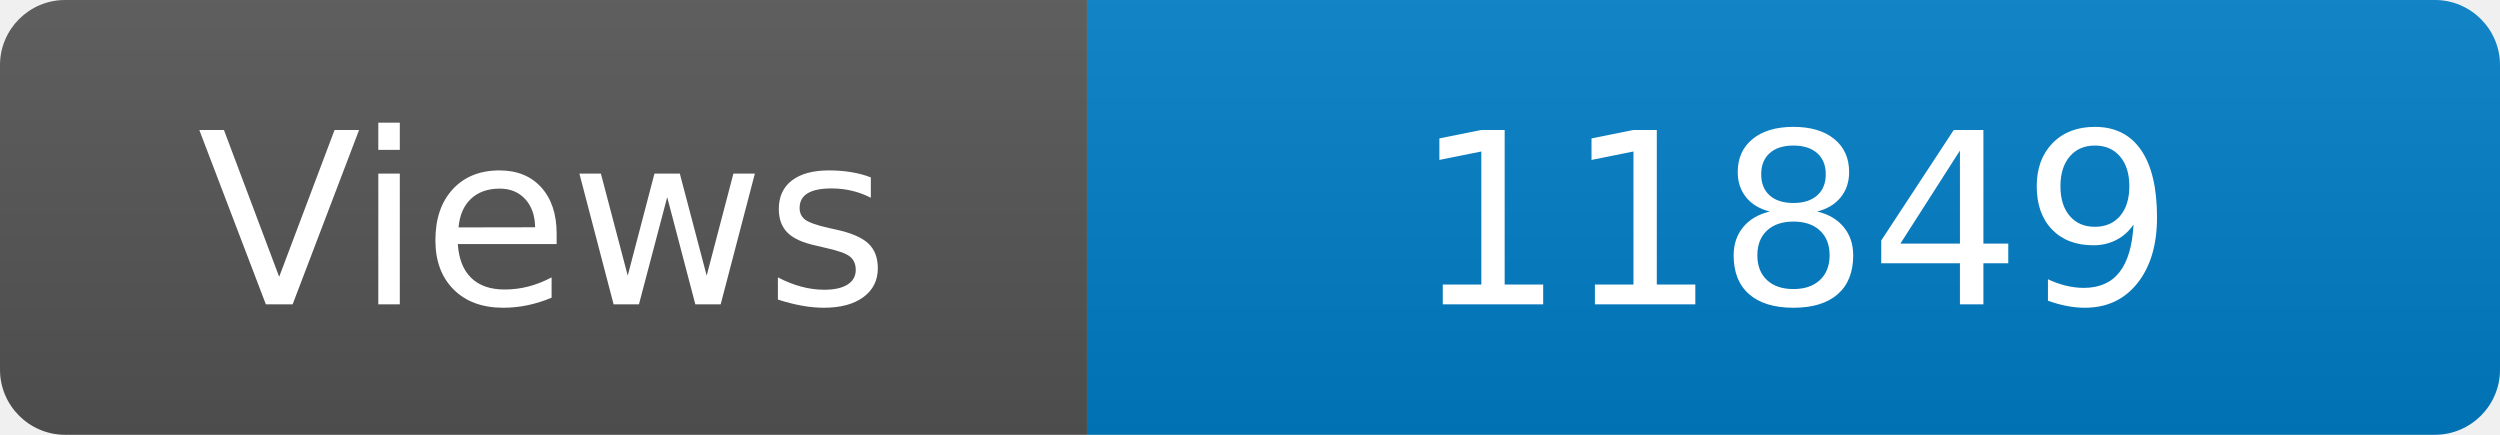
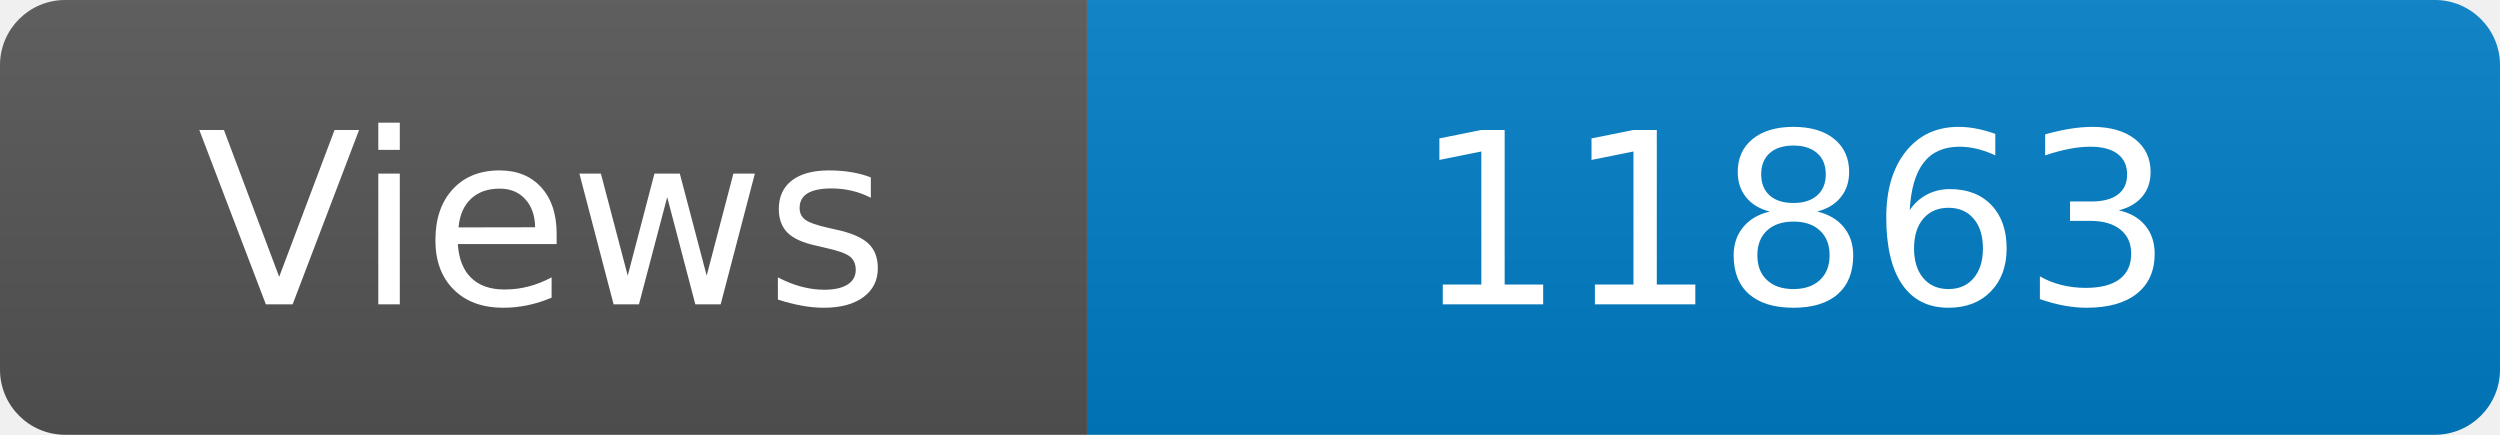
<svg xmlns="http://www.w3.org/2000/svg" width="115" height="20" role="img" aria-label="Maintained?: yes">
  <linearGradient id="s" x2="0" y2="100%">
    <stop offset="0" stop-color="#bbb" stop-opacity=".1" />
    <stop offset="1" stop-opacity=".1" />
  </linearGradient>
  <clipPath id="r">
    <rect width="115" height="20" rx="3" fill="#fff" />
  </clipPath>
  <g clip-path="url(#r)">
    <rect width="50" height="20" fill="#555" />
    <rect x="50" width="160" height="20" fill="#007ec6" />
    <rect width="115" height="20" fill="url(#s)" />
  </g>
  <g fill="#fff" text-anchor="middle" font-family="Verdana,Geneva,DejaVu Sans,sans-serif" font-size="110">
    <text x="250" y="140" transform="scale(.1)" fill="#fff">Views</text>
-     <text x="825" y="140" transform="scale(.1)" fill="#fff">11849</text>
+     <text x="825" y="140" transform="scale(.1)" fill="#fff">11863</text>
  </g>
</svg>
